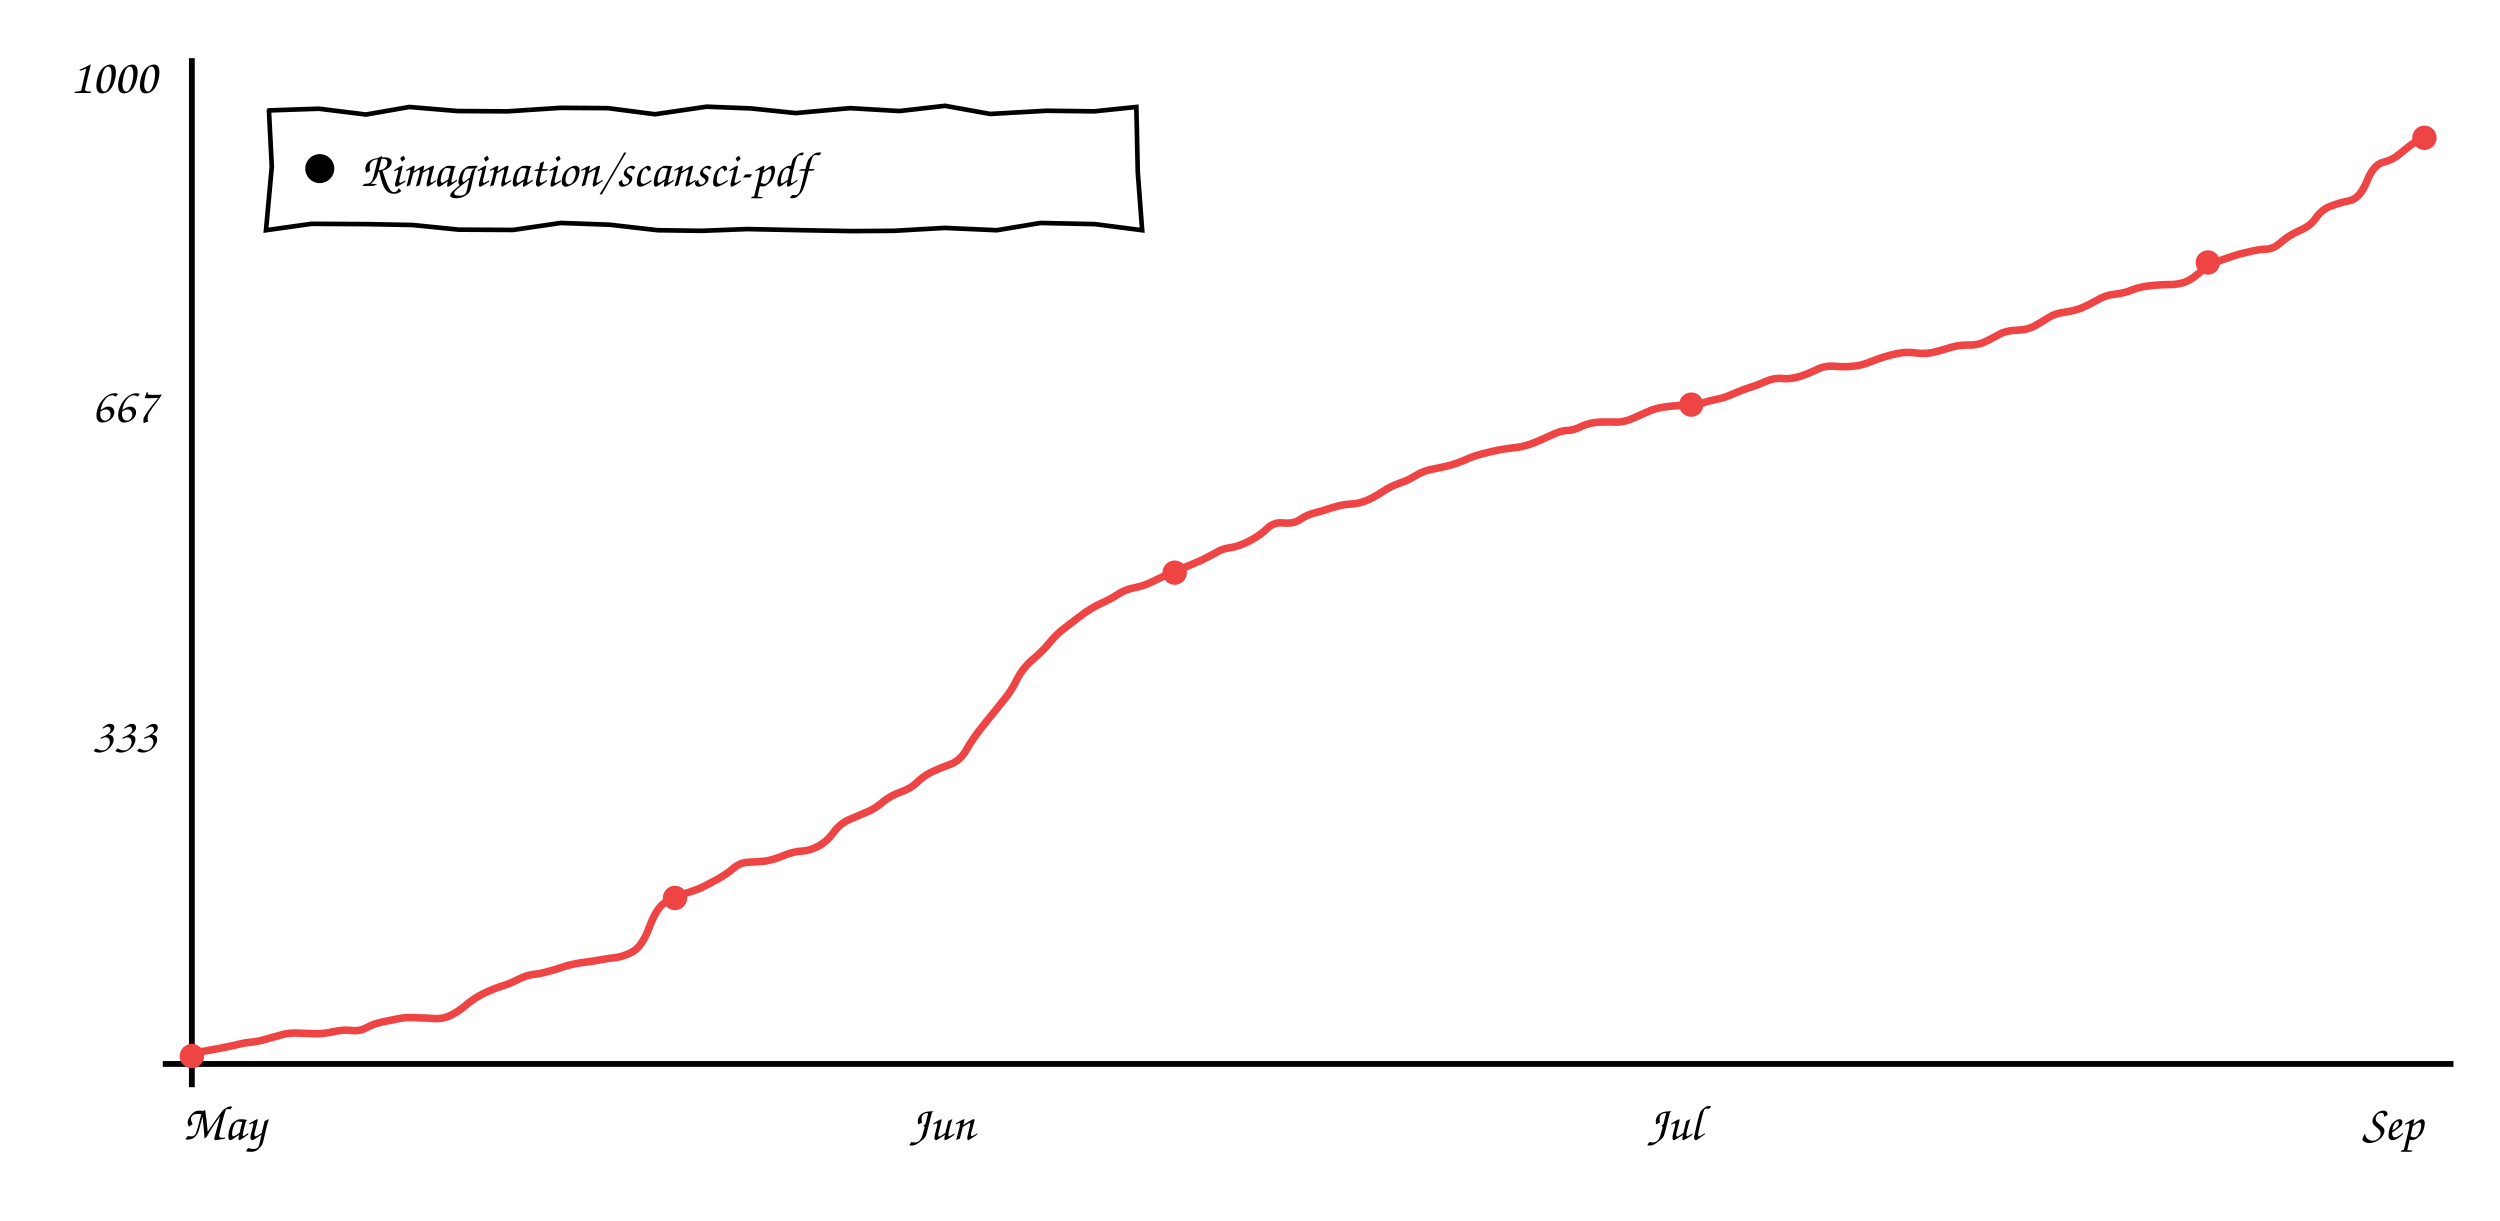
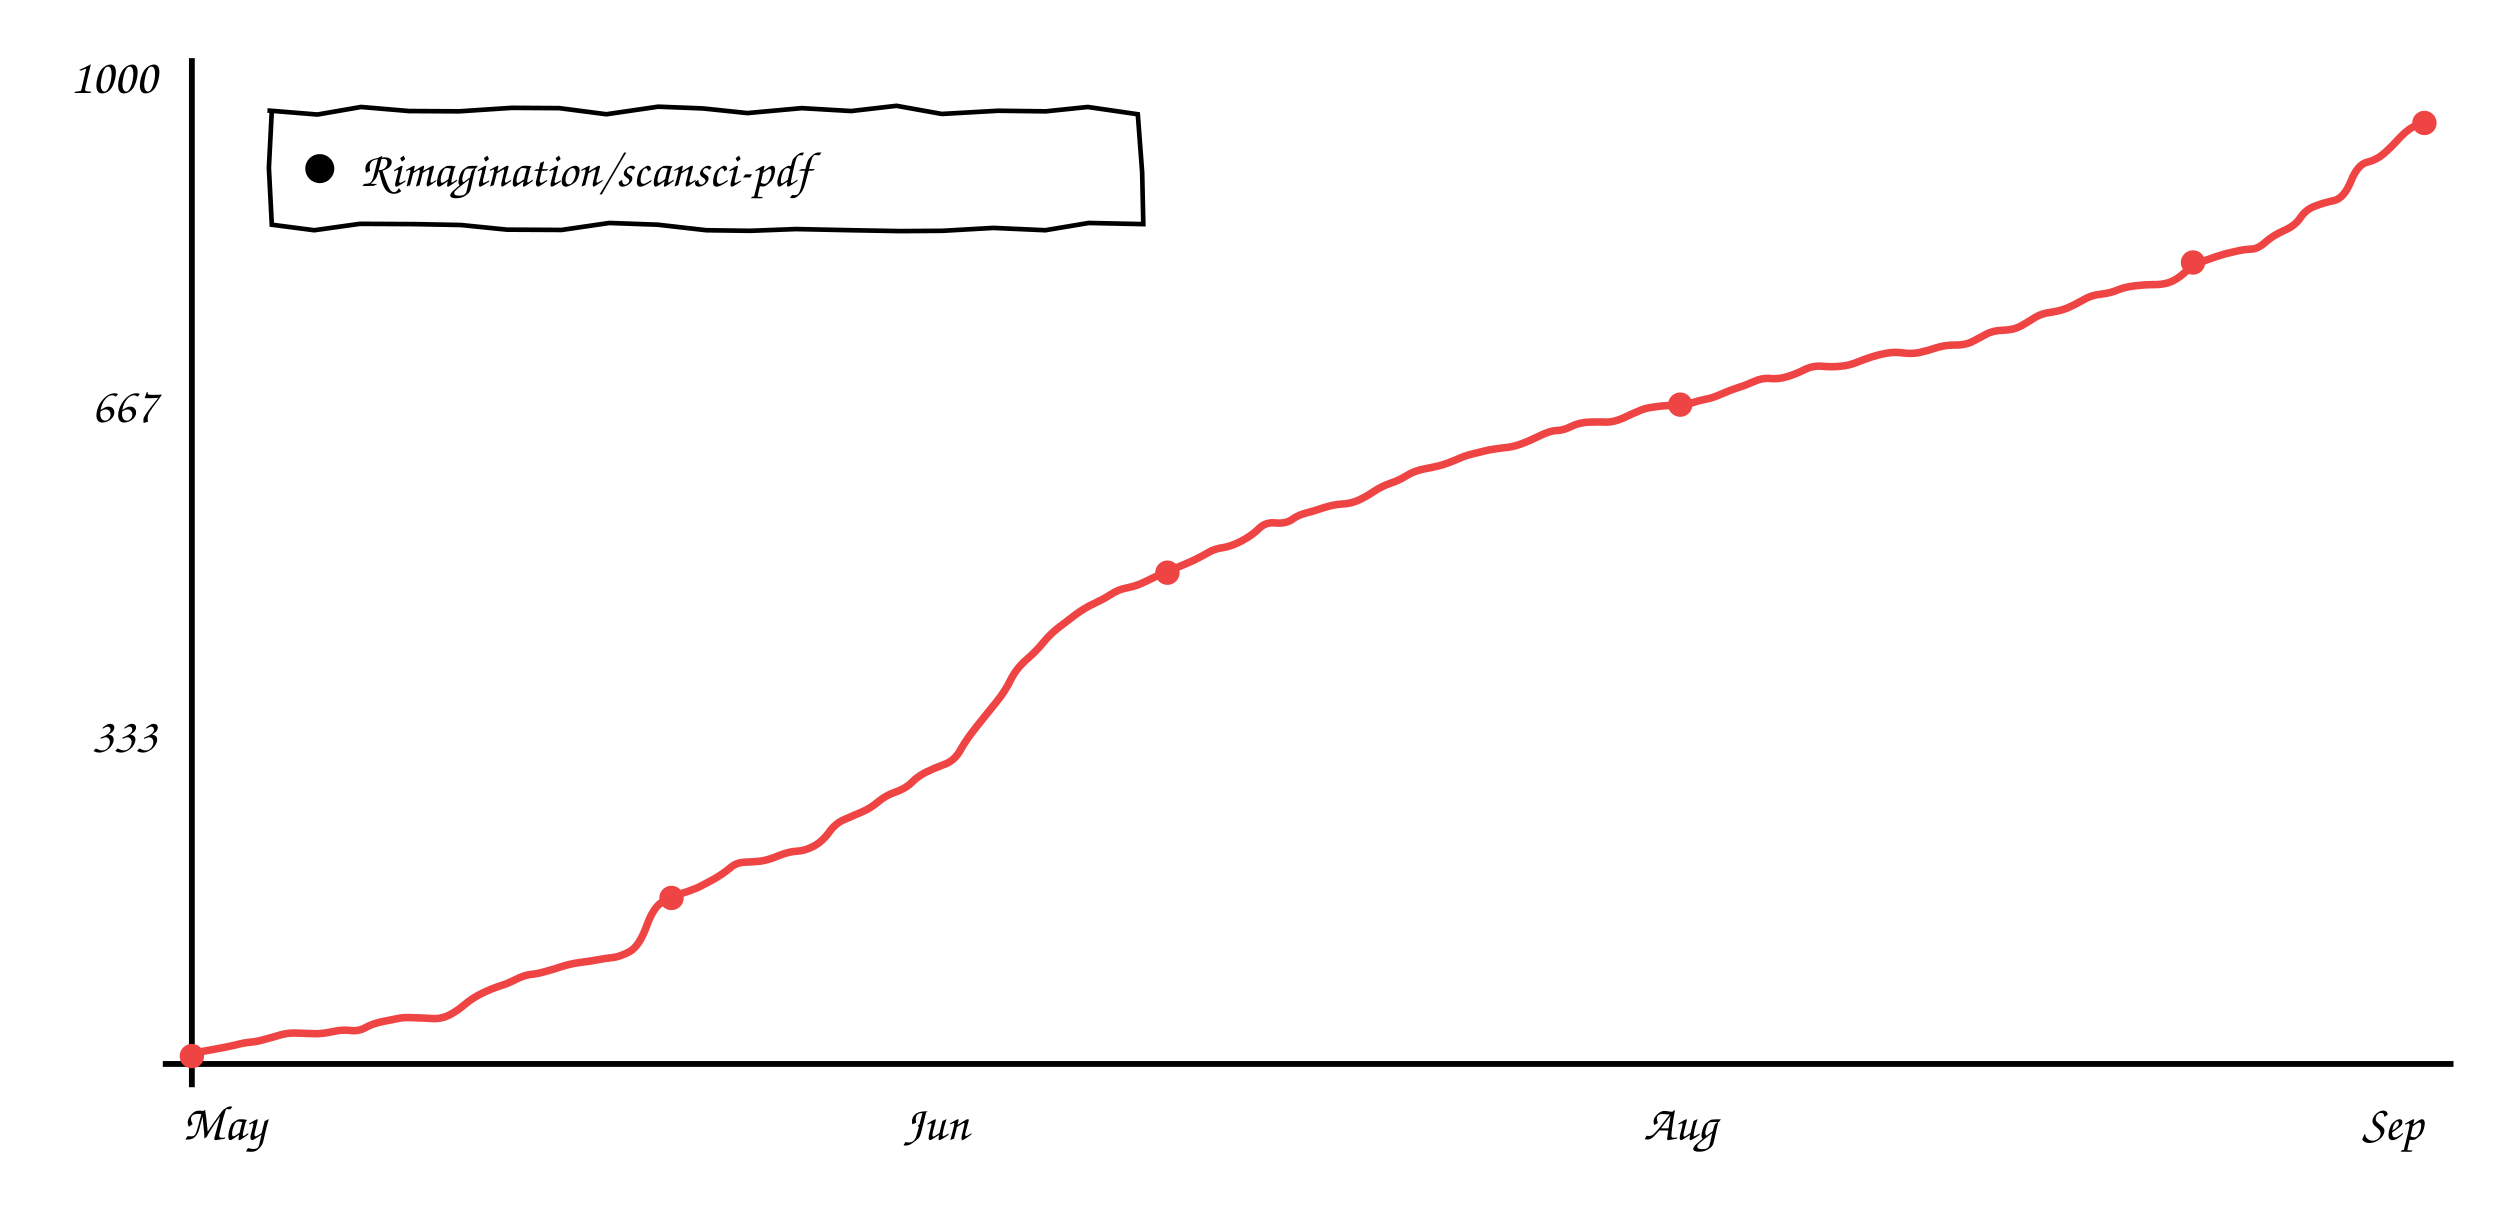
<svg xmlns="http://www.w3.org/2000/svg" viewBox="0 0 860 420" font-family="'Comic Sans MS','Comic Neue','Segoe Print',cursive" font-size="17">
  <line x1="66" y1="20" x2="66" y2="374" stroke="currentColor" stroke-width="2" />
  <line x1="56" y1="366" x2="844" y2="366" stroke="currentColor" stroke-width="2" />
-   <path d="M66.3 362.3 Q71.3 361.4 74.6 360.8 Q77.9 360.2 81.0 359.5 Q84.0 358.7 86.4 358.5 Q88.8 358.3 91.4 357.5 Q94.1 356.8 96.8 356.0 Q99.4 355.2 102.9 355.4 Q106.4 355.5 108.9 355.6 Q111.3 355.6 114.7 354.9 Q118.2 354.1 121.1 354.5 Q123.9 354.8 126.3 353.4 Q128.7 352.1 132.2 351.4 Q135.7 350.7 137.7 350.3 Q139.7 349.9 143.3 350.1 Q146.9 350.2 149.8 350.4 Q152.6 350.5 155.2 349.2 Q157.8 347.9 160.5 345.6 Q163.2 343.3 166.5 341.7 Q169.8 340.1 172.7 339.2 Q175.6 338.3 178.3 336.9 Q181.0 335.5 183.4 335.2 Q185.8 335.0 188.5 334.2 Q191.2 333.5 194.1 332.5 Q197.0 331.6 200.4 331.1 Q203.8 330.7 206.4 330.2 Q209.0 329.7 211.8 329.4 Q214.5 329.1 217.8 327.3 Q221.0 325.4 223.4 318.9 Q225.8 312.4 228.7 310.5 Q231.5 308.6 235.2 307.5 Q238.9 306.4 241.4 305.3 Q243.8 304.1 246.9 302.4 Q250.1 300.6 252.3 298.7 Q254.6 296.7 257.5 296.6 Q260.5 296.5 263.3 296.2 Q266.0 295.8 269.6 294.3 Q273.1 292.9 275.7 292.8 Q278.4 292.7 281.5 291.1 Q284.6 289.4 286.8 286.3 Q289.1 283.2 292.2 281.9 Q295.4 280.5 298.3 279.3 Q301.2 278.1 303.8 275.8 Q306.5 273.6 310.0 272.4 Q313.4 271.2 315.4 269.2 Q317.4 267.2 320.2 265.7 Q323.1 264.3 326.7 263.0 Q330.2 261.8 332.4 258.0 Q334.5 254.2 338.3 249.5 Q342.1 244.7 344.9 241.3 Q347.8 237.9 349.7 234.0 Q351.6 230.1 355.1 227.0 Q358.7 224.0 361.1 221.0 Q363.6 218.0 366.3 216.0 Q369.0 213.9 372.2 211.5 Q375.4 209.1 378.7 207.6 Q382.0 206.1 384.5 204.5 Q387.0 202.8 390.2 202.2 Q393.5 201.5 395.8 200.4 Q398.0 199.3 401.2 197.8 Q404.4 196.3 407.4 195.2 Q410.4 194.0 413.3 192.7 Q416.2 191.3 418.3 190.1 Q420.3 188.8 423.2 188.4 Q426.1 188.0 429.8 186.1 Q433.6 184.1 435.9 181.8 Q438.2 179.5 441.6 179.9 Q445.0 180.2 447.1 178.8 Q449.2 177.3 452.0 176.5 Q454.9 175.8 458.4 174.6 Q462.0 173.5 464.6 173.4 Q467.1 173.3 469.8 172.3 Q472.5 171.2 475.5 169.2 Q478.5 167.2 481.5 166.2 Q484.5 165.2 487.0 163.6 Q489.5 162.0 493.2 161.3 Q496.8 160.6 499.1 160.0 Q501.5 159.3 504.0 158.2 Q506.6 157.0 509.6 156.2 Q512.7 155.4 515.5 154.8 Q518.2 154.3 520.9 154.0 Q523.6 153.8 526.7 152.7 Q529.7 151.6 533.2 149.9 Q536.7 148.2 538.9 148.1 Q541.2 148.1 544.0 146.7 Q546.9 145.3 550.4 145.2 Q554.0 145.1 556.4 145.2 Q558.8 145.2 562.0 143.8 Q565.2 142.3 567.4 141.4 Q569.6 140.4 572.7 140.0 Q575.9 139.5 579.1 139.5 Q582.3 139.6 585.4 138.7 Q588.5 137.7 590.8 137.3 Q593.1 136.9 596.4 135.4 Q599.7 134.0 601.9 133.3 Q604.1 132.7 607.2 131.3 Q610.3 129.9 613.0 130.2 Q615.7 130.5 618.8 129.6 Q621.8 128.7 624.8 127.2 Q627.8 125.7 631.1 126.0 Q634.4 126.3 637.2 126.0 Q640.1 125.8 642.8 124.7 Q645.6 123.6 648.1 122.8 Q650.6 122.0 653.3 121.5 Q656.1 121.0 659.0 121.4 Q661.8 121.8 664.6 121.3 Q667.3 120.7 670.4 119.7 Q673.4 118.7 676.8 118.7 Q680.2 118.8 682.6 117.7 Q685.1 116.5 687.6 115.1 Q690.0 113.7 693.7 113.6 Q697.4 113.5 699.8 112.2 Q702.3 110.8 704.6 109.3 Q707.0 107.8 710.3 107.4 Q713.6 106.9 716.2 105.9 Q718.7 104.8 721.5 103.2 Q724.3 101.5 727.6 101.2 Q731.0 100.8 733.5 99.7 Q736.0 98.7 739.6 98.3 Q743.1 97.9 745.6 97.9 Q748.2 98.0 750.9 97.3 Q753.6 96.5 756.6 93.8 Q759.5 91.1 762.1 90.2 Q764.6 89.3 767.5 88.3 Q770.4 87.3 773.7 86.6 Q777.0 85.8 779.5 85.7 Q782.1 85.7 784.7 83.3 Q787.3 81.0 791.1 79.3 Q794.9 77.7 796.8 74.8 Q798.8 72.0 801.8 70.9 Q804.9 69.7 808.4 69.0 Q811.8 68.2 814.2 62.4 Q816.5 56.6 819.9 55.8 Q823.2 55.0 825.8 52.7 Q828.5 50.4 831.4 48.4 L834.3 46.4" stroke="#ef4444" fill="none" stroke-width="2.6" />
+   <path d="M66.3 362.3 Q71.2 361.4 74.5 360.8 Q77.9 360.2 80.9 359.5 Q83.9 358.7 86.2 358.5 Q88.6 358.3 91.2 357.5 Q93.9 356.8 96.5 356.0 Q99.2 355.2 102.7 355.4 Q106.1 355.5 108.5 355.6 Q111.0 355.6 114.4 354.9 Q117.8 354.1 120.7 354.5 Q123.5 354.8 125.9 353.4 Q128.3 352.1 131.7 351.4 Q135.2 350.7 137.2 350.3 Q139.1 349.9 142.7 350.1 Q146.3 350.2 149.1 350.4 Q151.9 350.5 154.5 349.2 Q157.1 347.9 159.8 345.6 Q162.5 343.3 165.8 341.7 Q169.1 340.1 171.9 339.2 Q174.8 338.3 177.5 336.9 Q180.2 335.5 182.6 335.2 Q184.9 335.0 187.6 334.2 Q190.3 333.5 193.2 332.5 Q196.0 331.6 199.4 331.1 Q202.8 330.7 205.4 330.2 Q208.0 329.7 210.7 329.4 Q213.4 329.1 216.7 327.3 Q219.9 325.4 222.3 318.9 Q224.6 312.4 227.5 310.5 Q230.3 308.6 234.0 307.5 Q237.6 306.4 240.1 305.3 Q242.5 304.1 245.6 302.4 Q248.7 300.6 251.0 298.7 Q253.2 296.7 256.1 296.6 Q259.1 296.5 261.8 296.2 Q264.5 295.8 268.0 294.3 Q271.6 292.9 274.2 292.8 Q276.8 292.7 279.9 291.1 Q283.0 289.4 285.2 286.3 Q287.4 283.2 290.5 281.9 Q293.7 280.5 296.5 279.3 Q299.4 278.1 302.1 275.8 Q304.7 273.6 308.2 272.4 Q311.6 271.2 313.6 269.2 Q315.5 267.2 318.4 265.7 Q321.2 264.3 324.7 263.0 Q328.3 261.8 330.4 258.0 Q332.5 254.2 336.3 249.5 Q340.1 244.7 342.9 241.3 Q345.7 237.9 347.6 234.0 Q349.5 230.1 353.0 227.0 Q356.5 224.0 358.9 221.0 Q361.4 218.0 364.0 216.0 Q366.7 213.9 369.9 211.5 Q373.1 209.1 376.4 207.6 Q379.6 206.1 382.1 204.5 Q384.6 202.8 387.8 202.2 Q391.1 201.5 393.3 200.4 Q395.6 199.3 398.7 197.8 Q401.9 196.3 404.9 195.2 Q407.9 194.0 410.7 192.7 Q413.6 191.3 415.6 190.1 Q417.7 188.8 420.6 188.4 Q423.4 188.0 427.1 186.1 Q430.8 184.1 433.1 181.8 Q435.4 179.5 438.8 179.9 Q442.2 180.2 444.3 178.8 Q446.3 177.3 449.2 176.5 Q452.0 175.8 455.5 174.6 Q459.1 173.5 461.6 173.4 Q464.2 173.3 466.8 172.3 Q469.4 171.2 472.4 169.2 Q475.4 167.2 478.4 166.2 Q481.4 165.2 483.9 163.6 Q486.4 162.0 490.0 161.3 Q493.7 160.6 495.9 160.0 Q498.2 159.3 500.8 158.2 Q503.3 157.0 506.3 156.2 Q509.4 155.4 512.1 154.8 Q514.9 154.3 517.6 154.0 Q520.3 153.8 523.3 152.7 Q526.3 151.6 529.7 149.9 Q533.2 148.2 535.4 148.1 Q537.7 148.1 540.5 146.7 Q543.3 145.3 546.9 145.2 Q550.4 145.1 552.8 145.2 Q555.2 145.2 558.4 143.8 Q561.5 142.3 563.7 141.4 Q565.8 140.4 569.0 140.0 Q572.2 139.5 575.3 139.5 Q578.5 139.6 581.6 138.7 Q584.7 137.7 586.9 137.3 Q589.2 136.9 592.5 135.4 Q595.8 134.0 598.0 133.3 Q600.1 132.7 603.2 131.3 Q606.3 129.9 609.0 130.2 Q611.6 130.5 614.7 129.6 Q617.7 128.7 620.7 127.2 Q623.6 125.7 626.9 126.0 Q630.2 126.3 633.0 126.0 Q635.8 125.8 638.6 124.7 Q641.3 123.6 643.8 122.8 Q646.2 122.0 649.0 121.5 Q651.8 121.0 654.6 121.4 Q657.4 121.8 660.1 121.3 Q662.9 120.7 665.9 119.7 Q668.9 118.7 672.3 118.7 Q675.6 118.8 678.1 117.7 Q680.5 116.5 683.0 115.1 Q685.4 113.7 689.1 113.6 Q692.7 113.5 695.1 112.2 Q697.6 110.8 699.9 109.3 Q702.3 107.8 705.6 107.4 Q708.9 106.9 711.3 105.9 Q713.8 104.8 716.6 103.2 Q719.4 101.5 722.7 101.2 Q726.1 100.8 728.6 99.7 Q731.1 98.7 734.6 98.3 Q738.1 97.9 740.6 97.9 Q743.2 98.0 745.8 97.3 Q748.5 96.5 751.5 93.8 Q754.4 91.1 756.9 90.2 Q759.5 89.3 762.3 88.3 Q765.2 87.3 768.5 86.6 Q771.8 85.8 774.3 85.7 Q776.7 85.7 779.3 83.3 Q781.9 81.0 785.7 79.3 Q789.5 77.7 791.4 74.8 Q793.3 72.0 796.4 70.9 Q799.4 69.7 802.9 69.0 Q806.3 68.2 808.7 62.4 Q811.0 56.6 814.3 55.8 Q817.6 55.0 820.2 52.7 Q822.8 50.4 825.7 47.2 Q828.6 44.1 831.6 43.0 L834.6 41.9" stroke="#ef4444" fill="none" stroke-width="2.6" />
  <circle cx="66.0" cy="363.3" r="4.2" fill="#ef4444" />
-   <circle cx="232.2" cy="308.9" r="4.2" fill="#ef4444" />
-   <circle cx="404.1" cy="197.0" r="4.2" fill="#ef4444" />
-   <circle cx="581.8" cy="139.2" r="4.2" fill="#ef4444" />
-   <circle cx="759.5" cy="90.3" r="4.2" fill="#ef4444" />
-   <circle cx="834.0" cy="47.4" r="4.2" fill="#ef4444" />
+   <circle cx="231.0" cy="308.9" r="4.2" fill="#ef4444" />
+   <circle cx="401.6" cy="197.0" r="4.2" fill="#ef4444" />
+   <circle cx="578.0" cy="139.2" r="4.2" fill="#ef4444" />
+   <circle cx="754.4" cy="90.3" r="4.2" fill="#ef4444" />
+   <circle cx="834.0" cy="42.3" r="4.2" fill="#ef4444" />
  <text x="54" y="258.78" text-anchor="end" fill="currentColor">333</text>
  <text x="54" y="145.22" text-anchor="end" fill="currentColor">667</text>
  <text x="54" y="32.0" text-anchor="end" fill="currentColor">1000</text>
  <text x="77" y="392" text-anchor="middle" fill="currentColor">May</text>
-   <text x="324" y="392" text-anchor="middle" fill="currentColor">Jun</text>
-   <text x="576" y="392" text-anchor="middle" fill="currentColor">Jul</text>
+   <text x="322" y="392" text-anchor="middle" fill="currentColor">Jun</text>
+   <text x="578" y="392" text-anchor="middle" fill="currentColor">Aug</text>
  <text x="823" y="392" text-anchor="middle" fill="currentColor">Sep</text>
-   <path d="M92.0 38.0 L109.7 37.4 L125.9 39.4 L140.8 36.8 L157.4 38.2 L174.6 38.3 L192.7 37.1 L209.1 37.2 L225.3 39.3 L243.1 36.7 L258.4 37.3 L273.7 38.9 L292.4 37.2 L309.4 38.2 L325.1 36.4 L340.6 39.2 L360.0 38.1 L376.4 38.3 L390.9 36.8 L391.4 59.3 L392.9 79.2 L376.6 77.1 L357.9 76.7 L342.9 79.2 L325.0 78.4 L307.6 79.4 L293.2 79.5 L276.3 79.2 L257.1 78.8 L241.5 79.4 L226.3 79.2 L209.7 77.3 L192.9 76.7 L176.5 79.1 L157.8 79.0 L141.9 77.4 L126.3 77.1 L107.1 77.0 L91.5 79.2 L93.5 57.3 L92.5 37.7" stroke="currentColor" fill="none" stroke-width="1.6" />
+   <path d="M92.0 38.0 L109.2 39.4 L124.2 36.8 L140.7 38.2 L157.9 38.3 L176.0 37.1 L192.4 37.2 L208.6 39.3 L226.4 36.7 L241.8 37.3 L257.1 38.9 L275.8 37.2 L292.8 38.2 L308.4 36.4 L324.0 39.2 L343.3 38.1 L359.7 38.3 L374.2 36.8 L391.4 39.3 L392.9 59.2 L393.3 77.1 L374.5 76.7 L359.6 79.2 L341.7 78.4 L324.2 79.4 L309.8 79.5 L293.0 79.2 L273.8 78.8 L258.1 79.4 L243.0 79.2 L226.3 77.3 L209.6 76.7 L193.2 79.1 L174.4 79.0 L158.5 77.4 L142.9 77.1 L123.8 77.0 L108.1 79.2 L93.5 77.3 L92.5 57.7 L93.5 38.1" stroke="currentColor" fill="none" stroke-width="1.6" />
  <circle cx="110" cy="58.0" r="5" fill="currentColor" />
  <text x="124" y="64.0" fill="currentColor">Rimagination/scansci-pdf</text>
</svg>
